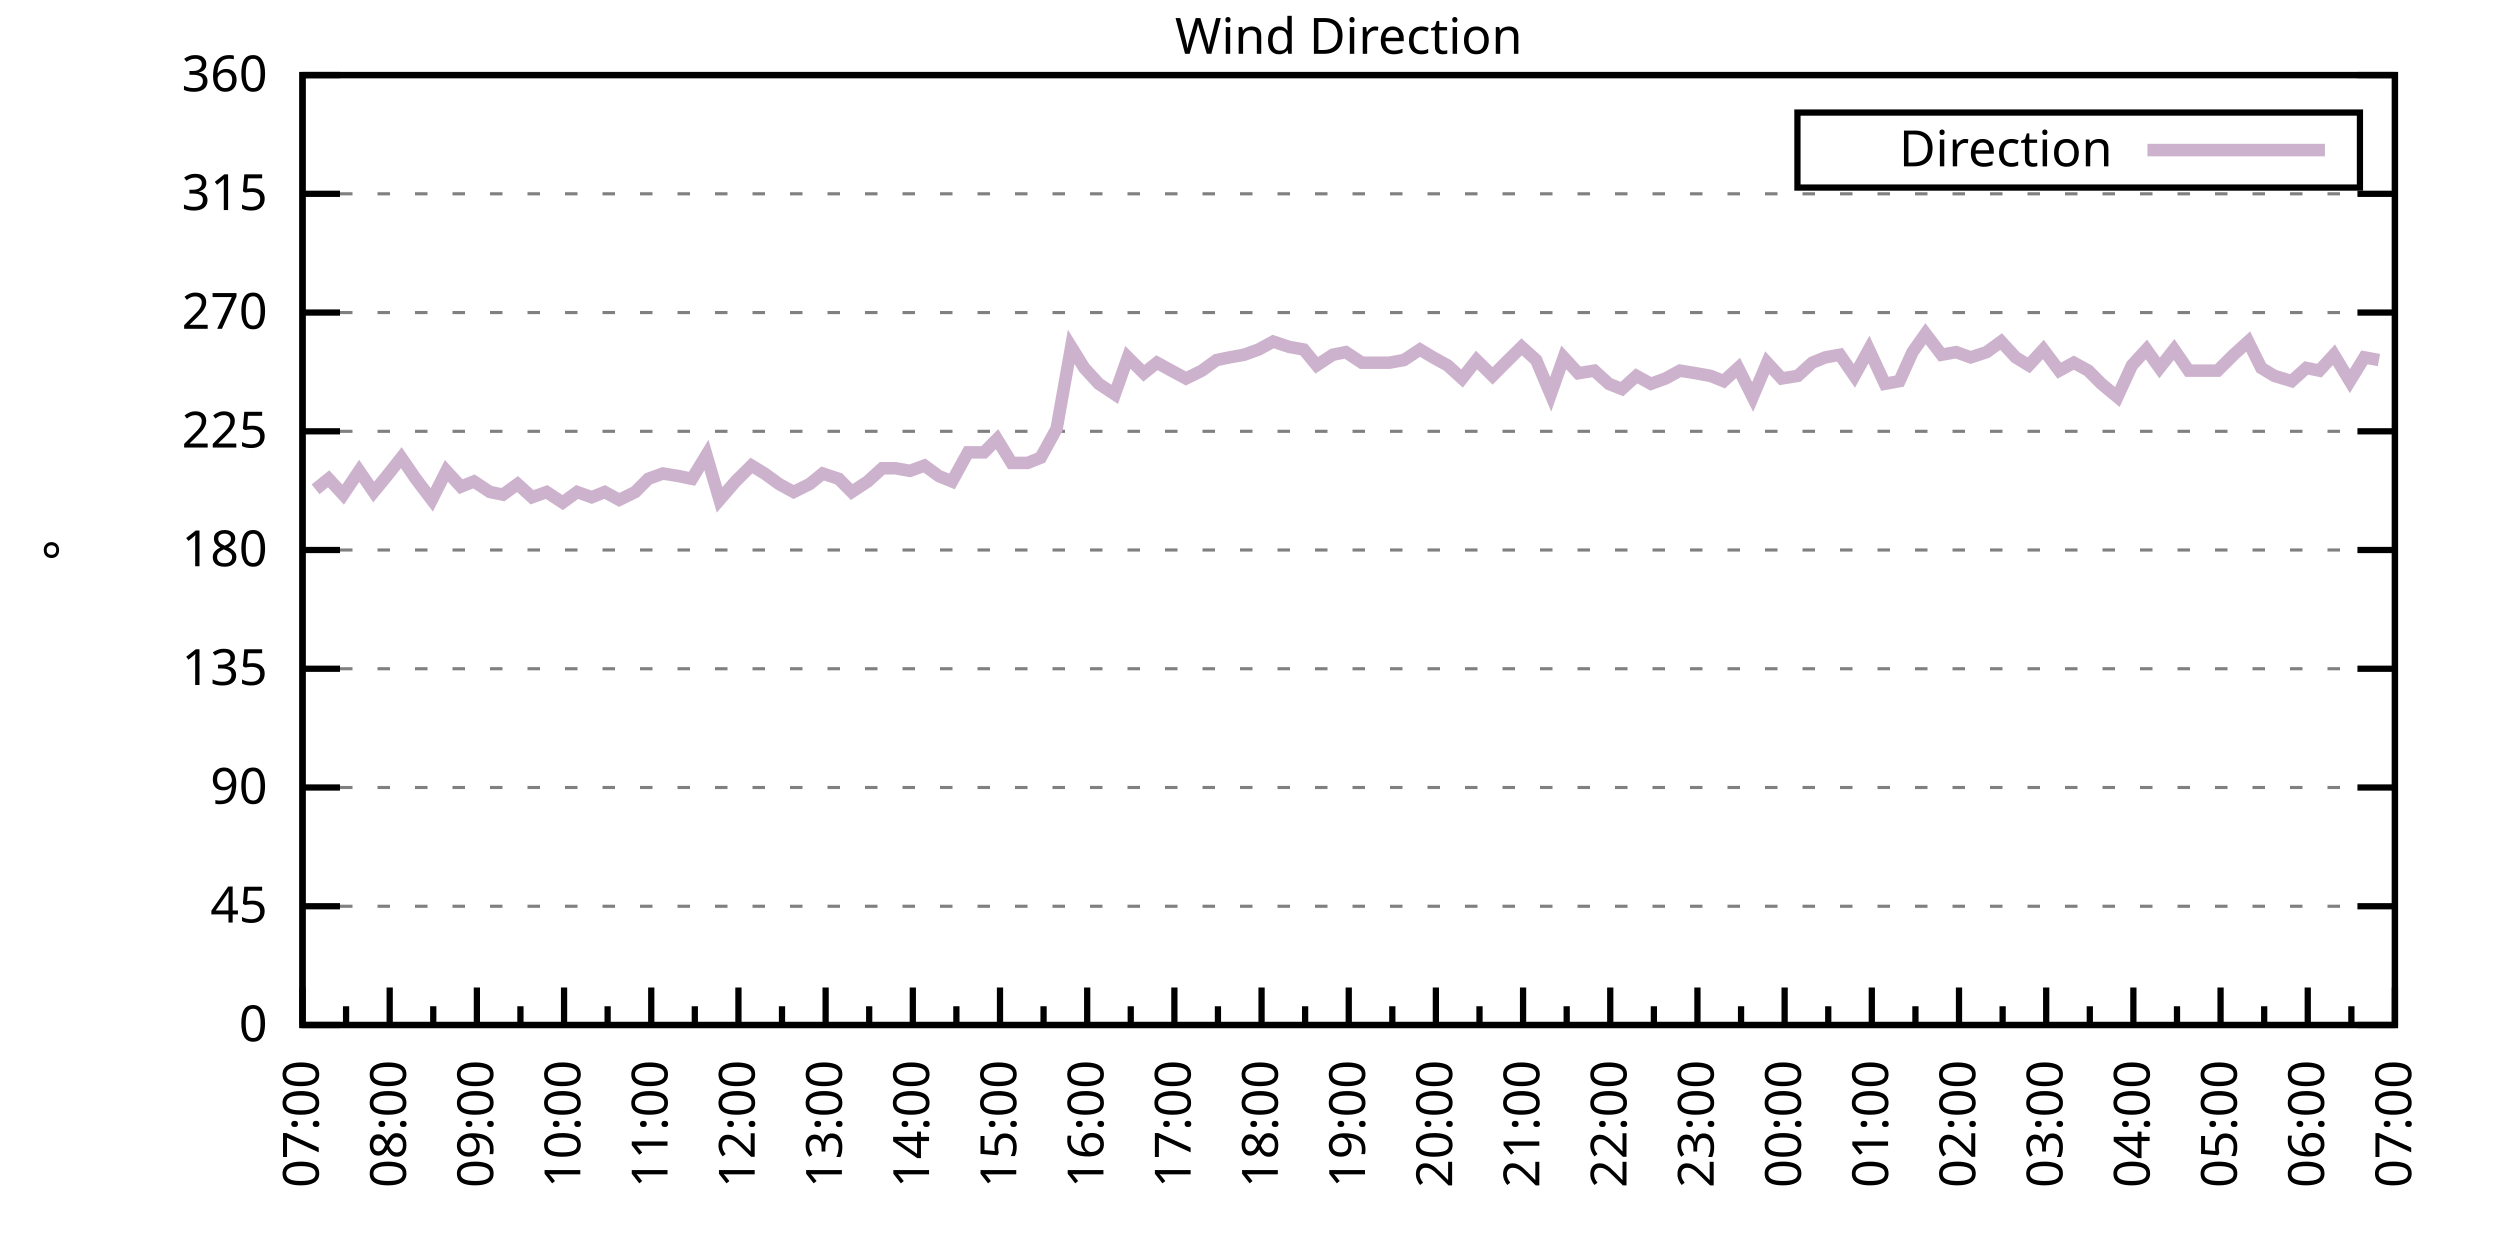
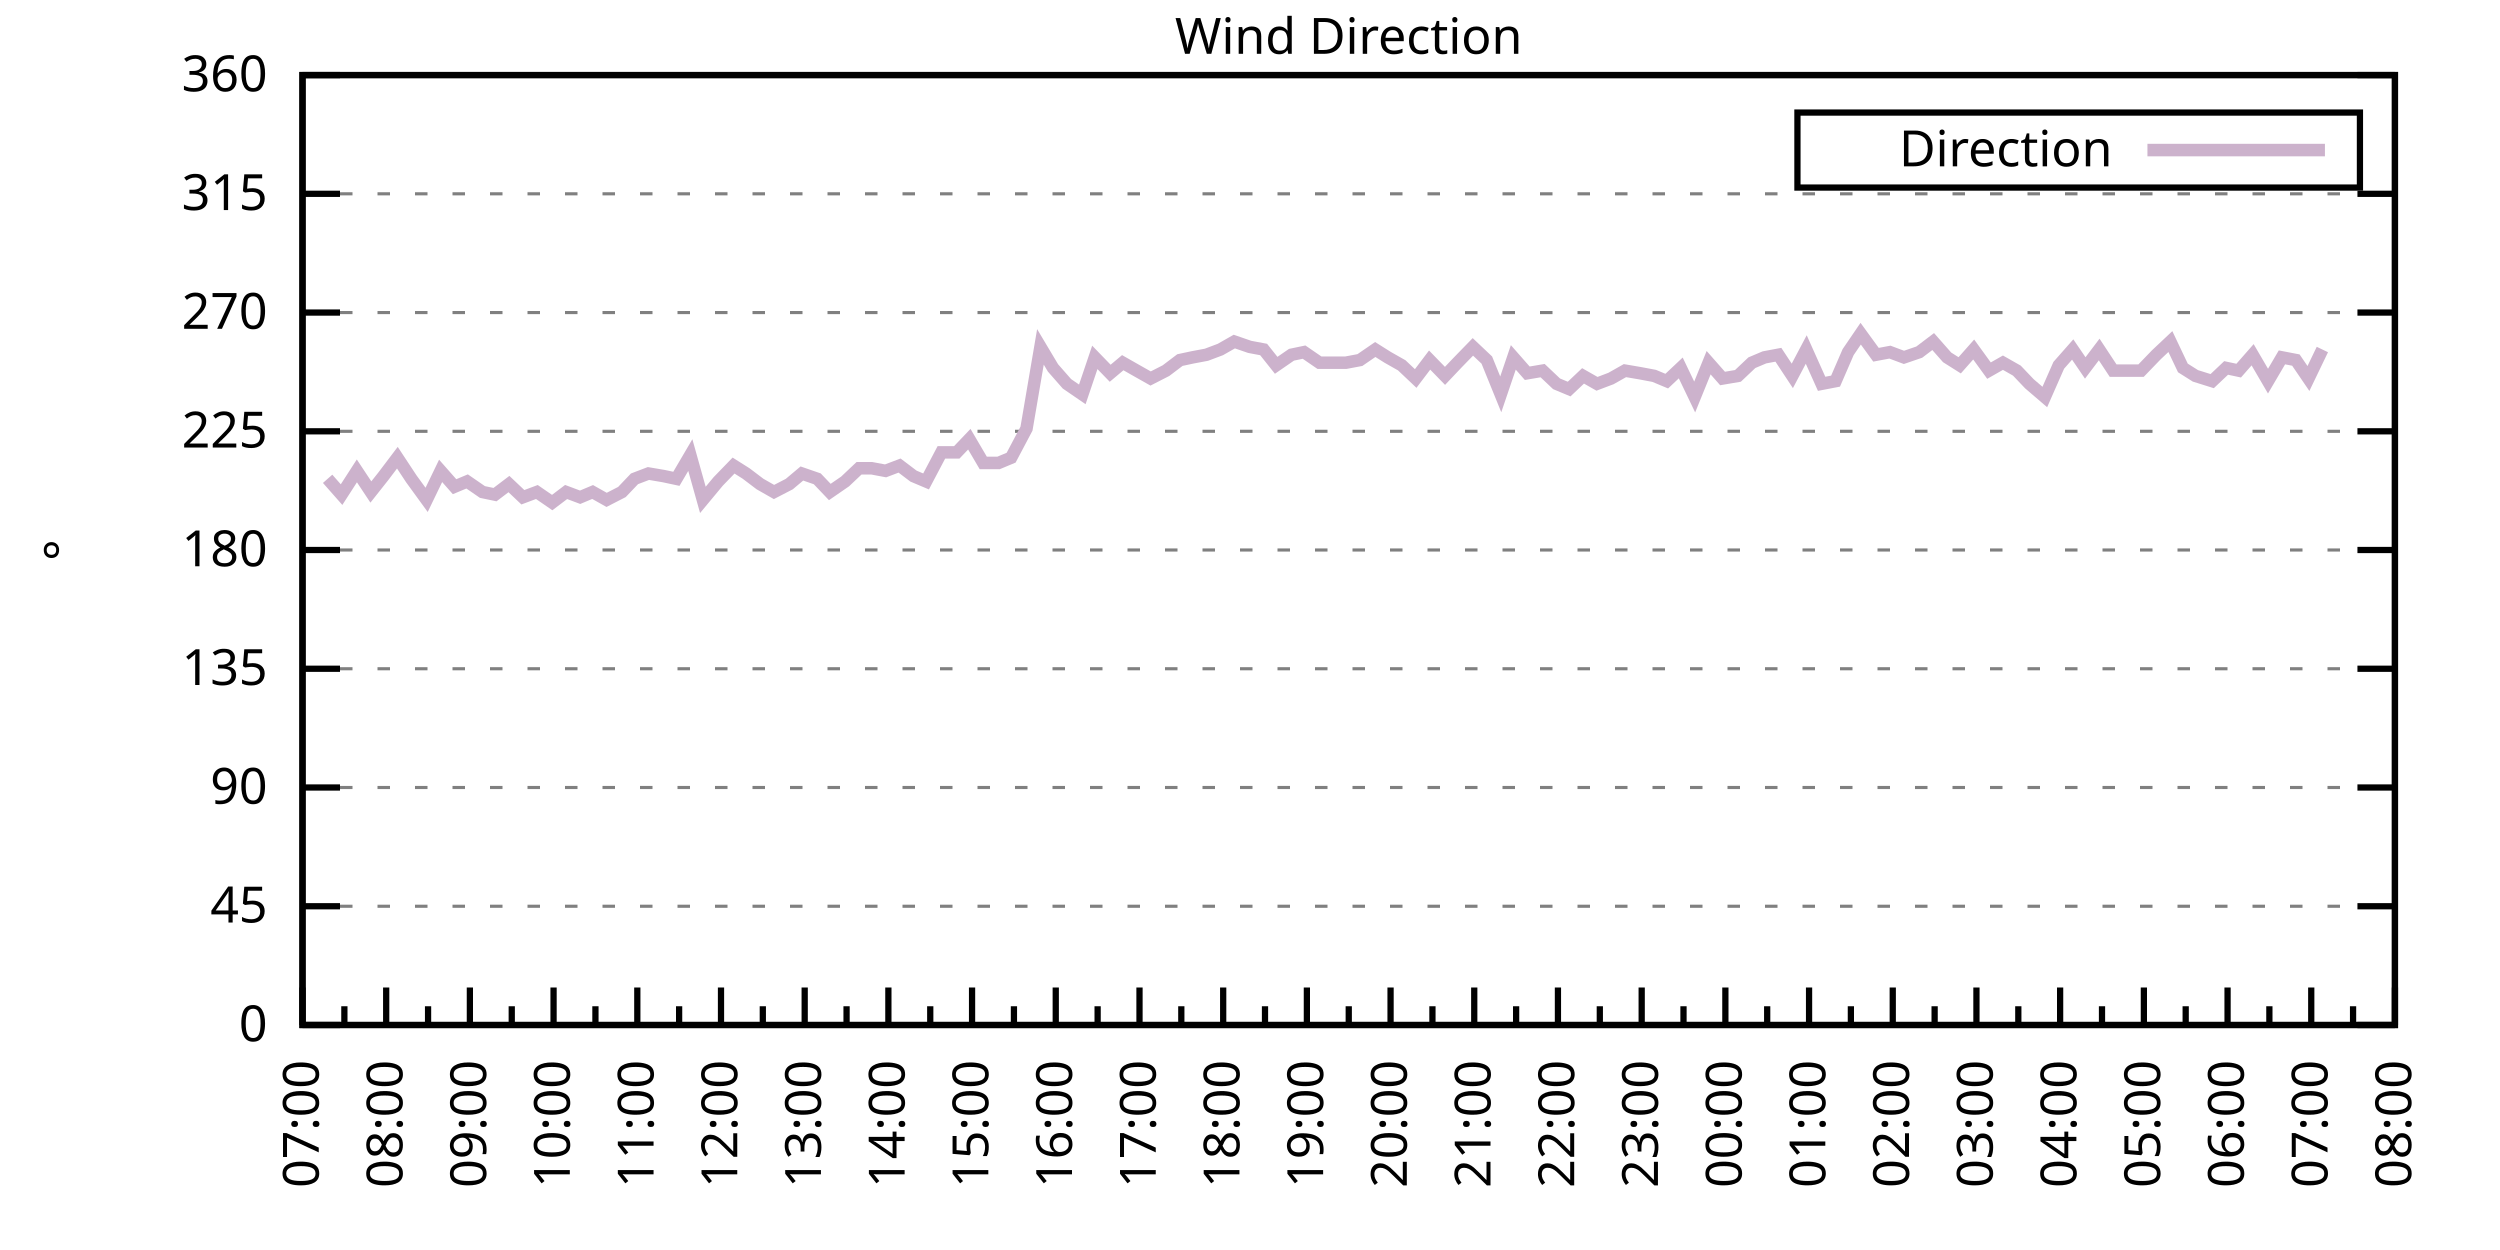
<svg xmlns="http://www.w3.org/2000/svg" xmlns:xlink="http://www.w3.org/1999/xlink" width="400" height="200" viewBox="0 0 400 200">
  <g id="gnuplot_canvas">
    <rect x="0" y="0" width="400" height="200" fill="none" />
    <defs>
      <circle id="gpDot" r="0.5" stroke-width="0.5" stroke="currentColor" />
      <path id="gpPt0" stroke-width="0.333" stroke="currentColor" d="M-1,0 h2 M0,-1 v2" />
      <path id="gpPt1" stroke-width="0.333" stroke="currentColor" d="M-1,-1 L1,1 M1,-1 L-1,1" />
      <path id="gpPt2" stroke-width="0.333" stroke="currentColor" d="M-1,0 L1,0 M0,-1 L0,1 M-1,-1 L1,1 M-1,1 L1,-1" />
      <rect id="gpPt3" stroke-width="0.333" stroke="currentColor" x="-1" y="-1" width="2" height="2" />
      <rect id="gpPt4" stroke-width="0.333" stroke="currentColor" fill="currentColor" x="-1" y="-1" width="2" height="2" />
      <circle id="gpPt5" stroke-width="0.333" stroke="currentColor" cx="0" cy="0" r="1" />
      <use xlink:href="#gpPt5" id="gpPt6" fill="currentColor" stroke="none" />
      <path id="gpPt7" stroke-width="0.333" stroke="currentColor" d="M0,-1.33 L-1.33,0.67 L1.33,0.67 z" />
      <use xlink:href="#gpPt7" id="gpPt8" fill="currentColor" stroke="none" />
      <use xlink:href="#gpPt7" id="gpPt9" stroke="currentColor" transform="rotate(180)" />
      <use xlink:href="#gpPt9" id="gpPt10" fill="currentColor" stroke="none" />
      <use xlink:href="#gpPt3" id="gpPt11" stroke="currentColor" transform="rotate(45)" />
      <use xlink:href="#gpPt11" id="gpPt12" fill="currentColor" stroke="none" />
      <path id="gpPt13" stroke-width="0.333" stroke="currentColor" d="M0,1.330 L1.265,0.411 L0.782,-1.067 L-0.782,-1.076 L-1.265,0.411 z" />
      <use xlink:href="#gpPt13" id="gpPt14" fill="currentColor" stroke="none" />
      <filter id="textbox" filterUnits="objectBoundingBox" x="0" y="0" height="1" width="1">
        <feFlood flood-color="white" flood-opacity="1" result="bgnd" />
        <feComposite in="SourceGraphic" in2="bgnd" operator="atop" />
      </filter>
      <filter id="greybox" filterUnits="objectBoundingBox" x="0" y="0" height="1" width="1">
        <feFlood flood-color="lightgrey" flood-opacity="1" result="grey" />
        <feComposite in="SourceGraphic" in2="grey" operator="atop" />
      </filter>
    </defs>
    <g fill="none" color="white" stroke="currentColor" stroke-width="1.00" stroke-linecap="butt" stroke-linejoin="miter">
</g>
    <g fill="none" color="black" stroke="currentColor" stroke-width="1.00" stroke-linecap="butt" stroke-linejoin="miter">
      <g stroke="none" shape-rendering="crispEdges">
        <polygon fill="rgb(255, 255, 255)" points="48.40,164.00 383.18,164.00 383.18,12.02 48.40,12.02 " />
      </g>
    </g>
    <g fill="none" color="black" stroke="currentColor" stroke-width="1.00" stroke-linecap="butt" stroke-linejoin="miter">
</g>
    <g fill="none" color="black" stroke="black" stroke-width="0.50" stroke-linecap="butt" stroke-linejoin="miter">
</g>
    <g fill="none" color="gray" stroke="currentColor" stroke-width="0.50" stroke-linecap="butt" stroke-linejoin="miter">
      <path stroke="gray" stroke-dasharray="2,4" class="gridline" d="M48.40,164.00 L383.19,164.00  " />
    </g>
    <g fill="none" color="gray" stroke="gray" stroke-width="1.00" stroke-linecap="butt" stroke-linejoin="miter">
</g>
    <g fill="none" color="black" stroke="currentColor" stroke-width="1.00" stroke-linecap="butt" stroke-linejoin="miter">
      <path stroke="black" d="M48.40,164.00 L54.40,164.00 M383.19,164.00 L377.19,164.00  " />
      <g transform="translate(42.80,166.60)" stroke="none" fill="black" font-family="Sans" font-size="8.00" text-anchor="end">
        <text>
          <tspan font-family="Sans"> 0</tspan>
        </text>
      </g>
    </g>
    <g fill="none" color="black" stroke="currentColor" stroke-width="1.00" stroke-linecap="butt" stroke-linejoin="miter">
</g>
    <g fill="none" color="black" stroke="black" stroke-width="0.50" stroke-linecap="butt" stroke-linejoin="miter">
</g>
    <g fill="none" color="gray" stroke="currentColor" stroke-width="0.50" stroke-linecap="butt" stroke-linejoin="miter">
      <path stroke="gray" stroke-dasharray="2,4" class="gridline" d="M48.40,145.00 L383.19,145.00  " />
    </g>
    <g fill="none" color="gray" stroke="gray" stroke-width="1.00" stroke-linecap="butt" stroke-linejoin="miter">
</g>
    <g fill="none" color="black" stroke="currentColor" stroke-width="1.00" stroke-linecap="butt" stroke-linejoin="miter">
      <path stroke="black" d="M48.40,145.00 L54.40,145.00 M383.19,145.00 L377.19,145.00  " />
      <g transform="translate(42.80,147.60)" stroke="none" fill="black" font-family="Sans" font-size="8.00" text-anchor="end">
        <text>
          <tspan font-family="Sans"> 45</tspan>
        </text>
      </g>
    </g>
    <g fill="none" color="black" stroke="currentColor" stroke-width="1.00" stroke-linecap="butt" stroke-linejoin="miter">
</g>
    <g fill="none" color="black" stroke="black" stroke-width="0.50" stroke-linecap="butt" stroke-linejoin="miter">
</g>
    <g fill="none" color="gray" stroke="currentColor" stroke-width="0.50" stroke-linecap="butt" stroke-linejoin="miter">
      <path stroke="gray" stroke-dasharray="2,4" class="gridline" d="M48.40,126.00 L383.19,126.00  " />
    </g>
    <g fill="none" color="gray" stroke="gray" stroke-width="1.00" stroke-linecap="butt" stroke-linejoin="miter">
</g>
    <g fill="none" color="black" stroke="currentColor" stroke-width="1.00" stroke-linecap="butt" stroke-linejoin="miter">
      <path stroke="black" d="M48.40,126.00 L54.40,126.00 M383.19,126.00 L377.19,126.00  " />
      <g transform="translate(42.80,128.60)" stroke="none" fill="black" font-family="Sans" font-size="8.00" text-anchor="end">
        <text>
          <tspan font-family="Sans"> 90</tspan>
        </text>
      </g>
    </g>
    <g fill="none" color="black" stroke="currentColor" stroke-width="1.00" stroke-linecap="butt" stroke-linejoin="miter">
</g>
    <g fill="none" color="black" stroke="black" stroke-width="0.50" stroke-linecap="butt" stroke-linejoin="miter">
</g>
    <g fill="none" color="gray" stroke="currentColor" stroke-width="0.50" stroke-linecap="butt" stroke-linejoin="miter">
      <path stroke="gray" stroke-dasharray="2,4" class="gridline" d="M48.40,107.00 L383.19,107.00  " />
    </g>
    <g fill="none" color="gray" stroke="gray" stroke-width="1.00" stroke-linecap="butt" stroke-linejoin="miter">
</g>
    <g fill="none" color="black" stroke="currentColor" stroke-width="1.00" stroke-linecap="butt" stroke-linejoin="miter">
      <path stroke="black" d="M48.40,107.00 L54.40,107.00 M383.19,107.00 L377.19,107.00  " />
      <g transform="translate(42.80,109.60)" stroke="none" fill="black" font-family="Sans" font-size="8.00" text-anchor="end">
        <text>
          <tspan font-family="Sans"> 135</tspan>
        </text>
      </g>
    </g>
    <g fill="none" color="black" stroke="currentColor" stroke-width="1.00" stroke-linecap="butt" stroke-linejoin="miter">
</g>
    <g fill="none" color="black" stroke="black" stroke-width="0.50" stroke-linecap="butt" stroke-linejoin="miter">
</g>
    <g fill="none" color="gray" stroke="currentColor" stroke-width="0.50" stroke-linecap="butt" stroke-linejoin="miter">
      <path stroke="gray" stroke-dasharray="2,4" class="gridline" d="M48.40,88.00 L383.19,88.00  " />
    </g>
    <g fill="none" color="gray" stroke="gray" stroke-width="1.00" stroke-linecap="butt" stroke-linejoin="miter">
</g>
    <g fill="none" color="black" stroke="currentColor" stroke-width="1.00" stroke-linecap="butt" stroke-linejoin="miter">
      <path stroke="black" d="M48.40,88.00 L54.40,88.00 M383.19,88.00 L377.19,88.00  " />
      <g transform="translate(42.80,90.60)" stroke="none" fill="black" font-family="Sans" font-size="8.00" text-anchor="end">
        <text>
          <tspan font-family="Sans"> 180</tspan>
        </text>
      </g>
    </g>
    <g fill="none" color="black" stroke="currentColor" stroke-width="1.00" stroke-linecap="butt" stroke-linejoin="miter">
</g>
    <g fill="none" color="black" stroke="black" stroke-width="0.50" stroke-linecap="butt" stroke-linejoin="miter">
</g>
    <g fill="none" color="gray" stroke="currentColor" stroke-width="0.50" stroke-linecap="butt" stroke-linejoin="miter">
      <path stroke="gray" stroke-dasharray="2,4" class="gridline" d="M48.40,69.01 L383.19,69.01  " />
    </g>
    <g fill="none" color="gray" stroke="gray" stroke-width="1.00" stroke-linecap="butt" stroke-linejoin="miter">
</g>
    <g fill="none" color="black" stroke="currentColor" stroke-width="1.00" stroke-linecap="butt" stroke-linejoin="miter">
      <path stroke="black" d="M48.40,69.01 L54.40,69.01 M383.19,69.01 L377.19,69.01  " />
      <g transform="translate(42.80,71.61)" stroke="none" fill="black" font-family="Sans" font-size="8.00" text-anchor="end">
        <text>
          <tspan font-family="Sans"> 225</tspan>
        </text>
      </g>
    </g>
    <g fill="none" color="black" stroke="currentColor" stroke-width="1.00" stroke-linecap="butt" stroke-linejoin="miter">
</g>
    <g fill="none" color="black" stroke="black" stroke-width="0.50" stroke-linecap="butt" stroke-linejoin="miter">
</g>
    <g fill="none" color="gray" stroke="currentColor" stroke-width="0.50" stroke-linecap="butt" stroke-linejoin="miter">
      <path stroke="gray" stroke-dasharray="2,4" class="gridline" d="M48.40,50.01 L383.19,50.01  " />
    </g>
    <g fill="none" color="gray" stroke="gray" stroke-width="1.00" stroke-linecap="butt" stroke-linejoin="miter">
</g>
    <g fill="none" color="black" stroke="currentColor" stroke-width="1.00" stroke-linecap="butt" stroke-linejoin="miter">
      <path stroke="black" d="M48.40,50.01 L54.40,50.01 M383.19,50.01 L377.19,50.01  " />
      <g transform="translate(42.80,52.61)" stroke="none" fill="black" font-family="Sans" font-size="8.00" text-anchor="end">
        <text>
          <tspan font-family="Sans"> 270</tspan>
        </text>
      </g>
    </g>
    <g fill="none" color="black" stroke="currentColor" stroke-width="1.00" stroke-linecap="butt" stroke-linejoin="miter">
</g>
    <g fill="none" color="black" stroke="black" stroke-width="0.50" stroke-linecap="butt" stroke-linejoin="miter">
</g>
    <g fill="none" color="gray" stroke="currentColor" stroke-width="0.50" stroke-linecap="butt" stroke-linejoin="miter">
      <path stroke="gray" stroke-dasharray="2,4" class="gridline" d="M48.40,31.01 L383.19,31.01  " />
    </g>
    <g fill="none" color="gray" stroke="gray" stroke-width="1.00" stroke-linecap="butt" stroke-linejoin="miter">
</g>
    <g fill="none" color="black" stroke="currentColor" stroke-width="1.00" stroke-linecap="butt" stroke-linejoin="miter">
      <path stroke="black" d="M48.40,31.01 L54.40,31.01 M383.19,31.01 L377.19,31.01  " />
      <g transform="translate(42.80,33.61)" stroke="none" fill="black" font-family="Sans" font-size="8.00" text-anchor="end">
        <text>
          <tspan font-family="Sans"> 315</tspan>
        </text>
      </g>
    </g>
    <g fill="none" color="black" stroke="currentColor" stroke-width="1.00" stroke-linecap="butt" stroke-linejoin="miter">
</g>
    <g fill="none" color="black" stroke="black" stroke-width="0.50" stroke-linecap="butt" stroke-linejoin="miter">
</g>
    <g fill="none" color="gray" stroke="currentColor" stroke-width="0.50" stroke-linecap="butt" stroke-linejoin="miter">
      <path stroke="gray" stroke-dasharray="2,4" class="gridline" d="M48.40,12.01 L383.19,12.01  " />
    </g>
    <g fill="none" color="gray" stroke="gray" stroke-width="1.00" stroke-linecap="butt" stroke-linejoin="miter">
</g>
    <g fill="none" color="black" stroke="currentColor" stroke-width="1.00" stroke-linecap="butt" stroke-linejoin="miter">
      <path stroke="black" d="M48.40,12.01 L54.40,12.01 M383.19,12.01 L377.19,12.01  " />
      <g transform="translate(42.80,14.61)" stroke="none" fill="black" font-family="Sans" font-size="8.00" text-anchor="end">
        <text>
          <tspan font-family="Sans"> 360</tspan>
        </text>
      </g>
    </g>
    <g fill="none" color="black" stroke="currentColor" stroke-width="1.00" stroke-linecap="butt" stroke-linejoin="miter">
      <path stroke="black" d="M48.40,164.00 L48.40,158.00  " />
      <g transform="translate(51.00,169.60) rotate(270)" stroke="none" fill="black" font-family="Sans" font-size="8.00" text-anchor="end">
        <text>
          <tspan font-family="Sans">07:00</tspan>
        </text>
      </g>
    </g>
    <g fill="none" color="black" stroke="currentColor" stroke-width="1.00" stroke-linecap="butt" stroke-linejoin="miter">
-       <path stroke="black" d="M55.37,164.00 L55.37,161.00 M62.35,164.00 L62.35,158.00  " />
-       <g transform="translate(64.95,169.60) rotate(270)" stroke="none" fill="black" font-family="Sans" font-size="8.00" text-anchor="end">
+       <path stroke="black" d="M55.10,164.00 L55.10,161.00 M61.79,164.00 L61.79,158.00  " />
+       <g transform="translate(64.39,169.60) rotate(270)" stroke="none" fill="black" font-family="Sans" font-size="8.00" text-anchor="end">
        <text>
          <tspan font-family="Sans">08:00</tspan>
        </text>
      </g>
    </g>
    <g fill="none" color="black" stroke="currentColor" stroke-width="1.00" stroke-linecap="butt" stroke-linejoin="miter">
-       <path stroke="black" d="M69.32,164.00 L69.32,161.00 M76.30,164.00 L76.30,158.00  " />
-       <g transform="translate(78.90,169.60) rotate(270)" stroke="none" fill="black" font-family="Sans" font-size="8.00" text-anchor="end">
+       <path stroke="black" d="M68.49,164.00 L68.49,161.00 M75.18,164.00 L75.18,158.00  " />
+       <g transform="translate(77.78,169.60) rotate(270)" stroke="none" fill="black" font-family="Sans" font-size="8.00" text-anchor="end">
        <text>
          <tspan font-family="Sans">09:00</tspan>
        </text>
      </g>
    </g>
    <g fill="none" color="black" stroke="currentColor" stroke-width="1.00" stroke-linecap="butt" stroke-linejoin="miter">
-       <path stroke="black" d="M83.27,164.00 L83.27,161.00 M90.25,164.00 L90.25,158.00  " />
-       <g transform="translate(92.85,169.60) rotate(270)" stroke="none" fill="black" font-family="Sans" font-size="8.00" text-anchor="end">
+       <path stroke="black" d="M81.88,164.00 L81.88,161.00 M88.57,164.00 L88.57,158.00  " />
+       <g transform="translate(91.17,169.60) rotate(270)" stroke="none" fill="black" font-family="Sans" font-size="8.00" text-anchor="end">
        <text>
          <tspan font-family="Sans">10:00</tspan>
        </text>
      </g>
    </g>
    <g fill="none" color="black" stroke="currentColor" stroke-width="1.00" stroke-linecap="butt" stroke-linejoin="miter">
-       <path stroke="black" d="M97.22,164.00 L97.22,161.00 M104.20,164.00 L104.20,158.00  " />
-       <g transform="translate(106.80,169.60) rotate(270)" stroke="none" fill="black" font-family="Sans" font-size="8.00" text-anchor="end">
+       <path stroke="black" d="M95.27,164.00 L95.27,161.00 M101.97,164.00 L101.97,158.00  " />
+       <g transform="translate(104.57,169.60) rotate(270)" stroke="none" fill="black" font-family="Sans" font-size="8.00" text-anchor="end">
        <text>
          <tspan font-family="Sans">11:00</tspan>
        </text>
      </g>
    </g>
    <g fill="none" color="black" stroke="currentColor" stroke-width="1.00" stroke-linecap="butt" stroke-linejoin="miter">
-       <path stroke="black" d="M111.17,164.00 L111.17,161.00 M118.15,164.00 L118.15,158.00  " />
-       <g transform="translate(120.75,169.60) rotate(270)" stroke="none" fill="black" font-family="Sans" font-size="8.00" text-anchor="end">
+       <path stroke="black" d="M108.66,164.00 L108.66,161.00 M115.36,164.00 L115.36,158.00  " />
+       <g transform="translate(117.96,169.60) rotate(270)" stroke="none" fill="black" font-family="Sans" font-size="8.00" text-anchor="end">
        <text>
          <tspan font-family="Sans">12:00</tspan>
        </text>
      </g>
    </g>
    <g fill="none" color="black" stroke="currentColor" stroke-width="1.00" stroke-linecap="butt" stroke-linejoin="miter">
-       <path stroke="black" d="M125.12,164.00 L125.12,161.00 M132.10,164.00 L132.10,158.00  " />
-       <g transform="translate(134.70,169.60) rotate(270)" stroke="none" fill="black" font-family="Sans" font-size="8.00" text-anchor="end">
+       <path stroke="black" d="M122.05,164.00 L122.05,161.00 M128.75,164.00 L128.75,158.00  " />
+       <g transform="translate(131.35,169.60) rotate(270)" stroke="none" fill="black" font-family="Sans" font-size="8.00" text-anchor="end">
        <text>
          <tspan font-family="Sans">13:00</tspan>
        </text>
      </g>
    </g>
    <g fill="none" color="black" stroke="currentColor" stroke-width="1.00" stroke-linecap="butt" stroke-linejoin="miter">
-       <path stroke="black" d="M139.07,164.00 L139.07,161.00 M146.05,164.00 L146.05,158.00  " />
-       <g transform="translate(148.65,169.60) rotate(270)" stroke="none" fill="black" font-family="Sans" font-size="8.00" text-anchor="end">
+       <path stroke="black" d="M135.45,164.00 L135.45,161.00 M142.14,164.00 L142.14,158.00  " />
+       <g transform="translate(144.74,169.60) rotate(270)" stroke="none" fill="black" font-family="Sans" font-size="8.00" text-anchor="end">
        <text>
          <tspan font-family="Sans">14:00</tspan>
        </text>
      </g>
    </g>
    <g fill="none" color="black" stroke="currentColor" stroke-width="1.00" stroke-linecap="butt" stroke-linejoin="miter">
-       <path stroke="black" d="M153.02,164.00 L153.02,161.00 M160.00,164.00 L160.00,158.00  " />
-       <g transform="translate(162.60,169.60) rotate(270)" stroke="none" fill="black" font-family="Sans" font-size="8.00" text-anchor="end">
+       <path stroke="black" d="M148.84,164.00 L148.84,161.00 M155.53,164.00 L155.53,158.00  " />
+       <g transform="translate(158.13,169.60) rotate(270)" stroke="none" fill="black" font-family="Sans" font-size="8.00" text-anchor="end">
        <text>
          <tspan font-family="Sans">15:00</tspan>
        </text>
      </g>
    </g>
    <g fill="none" color="black" stroke="currentColor" stroke-width="1.00" stroke-linecap="butt" stroke-linejoin="miter">
-       <path stroke="black" d="M166.97,164.00 L166.97,161.00 M173.95,164.00 L173.95,158.00  " />
-       <g transform="translate(176.55,169.60) rotate(270)" stroke="none" fill="black" font-family="Sans" font-size="8.00" text-anchor="end">
+       <path stroke="black" d="M162.23,164.00 L162.23,161.00 M168.92,164.00 L168.92,158.00  " />
+       <g transform="translate(171.52,169.60) rotate(270)" stroke="none" fill="black" font-family="Sans" font-size="8.00" text-anchor="end">
        <text>
          <tspan font-family="Sans">16:00</tspan>
        </text>
      </g>
    </g>
    <g fill="none" color="black" stroke="currentColor" stroke-width="1.00" stroke-linecap="butt" stroke-linejoin="miter">
-       <path stroke="black" d="M180.92,164.00 L180.92,161.00 M187.90,164.00 L187.90,158.00  " />
-       <g transform="translate(190.50,169.60) rotate(270)" stroke="none" fill="black" font-family="Sans" font-size="8.00" text-anchor="end">
+       <path stroke="black" d="M175.62,164.00 L175.62,161.00 M182.32,164.00 L182.32,158.00  " />
+       <g transform="translate(184.92,169.60) rotate(270)" stroke="none" fill="black" font-family="Sans" font-size="8.00" text-anchor="end">
        <text>
          <tspan font-family="Sans">17:00</tspan>
        </text>
      </g>
    </g>
    <g fill="none" color="black" stroke="currentColor" stroke-width="1.00" stroke-linecap="butt" stroke-linejoin="miter">
-       <path stroke="black" d="M194.87,164.00 L194.87,161.00 M201.85,164.00 L201.85,158.00  " />
-       <g transform="translate(204.45,169.60) rotate(270)" stroke="none" fill="black" font-family="Sans" font-size="8.00" text-anchor="end">
+       <path stroke="black" d="M189.01,164.00 L189.01,161.00 M195.71,164.00 L195.71,158.00  " />
+       <g transform="translate(198.31,169.60) rotate(270)" stroke="none" fill="black" font-family="Sans" font-size="8.00" text-anchor="end">
        <text>
          <tspan font-family="Sans">18:00</tspan>
        </text>
      </g>
    </g>
    <g fill="none" color="black" stroke="currentColor" stroke-width="1.00" stroke-linecap="butt" stroke-linejoin="miter">
-       <path stroke="black" d="M208.82,164.00 L208.82,161.00 M215.80,164.00 L215.80,158.00  " />
-       <g transform="translate(218.40,169.60) rotate(270)" stroke="none" fill="black" font-family="Sans" font-size="8.00" text-anchor="end">
+       <path stroke="black" d="M202.40,164.00 L202.40,161.00 M209.10,164.00 L209.10,158.00  " />
+       <g transform="translate(211.70,169.60) rotate(270)" stroke="none" fill="black" font-family="Sans" font-size="8.00" text-anchor="end">
        <text>
          <tspan font-family="Sans">19:00</tspan>
        </text>
      </g>
    </g>
    <g fill="none" color="black" stroke="currentColor" stroke-width="1.00" stroke-linecap="butt" stroke-linejoin="miter">
-       <path stroke="black" d="M222.77,164.00 L222.77,161.00 M229.74,164.00 L229.74,158.00  " />
-       <g transform="translate(232.34,169.60) rotate(270)" stroke="none" fill="black" font-family="Sans" font-size="8.00" text-anchor="end">
+       <path stroke="black" d="M215.80,164.00 L215.80,161.00 M222.49,164.00 L222.49,158.00  " />
+       <g transform="translate(225.09,169.60) rotate(270)" stroke="none" fill="black" font-family="Sans" font-size="8.00" text-anchor="end">
        <text>
          <tspan font-family="Sans">20:00</tspan>
        </text>
      </g>
    </g>
    <g fill="none" color="black" stroke="currentColor" stroke-width="1.00" stroke-linecap="butt" stroke-linejoin="miter">
-       <path stroke="black" d="M236.72,164.00 L236.72,161.00 M243.69,164.00 L243.69,158.00  " />
-       <g transform="translate(246.29,169.60) rotate(270)" stroke="none" fill="black" font-family="Sans" font-size="8.00" text-anchor="end">
+       <path stroke="black" d="M229.19,164.00 L229.19,161.00 M235.88,164.00 L235.88,158.00  " />
+       <g transform="translate(238.48,169.60) rotate(270)" stroke="none" fill="black" font-family="Sans" font-size="8.00" text-anchor="end">
        <text>
          <tspan font-family="Sans">21:00</tspan>
        </text>
      </g>
    </g>
    <g fill="none" color="black" stroke="currentColor" stroke-width="1.00" stroke-linecap="butt" stroke-linejoin="miter">
-       <path stroke="black" d="M250.67,164.00 L250.67,161.00 M257.64,164.00 L257.64,158.00  " />
-       <g transform="translate(260.24,169.60) rotate(270)" stroke="none" fill="black" font-family="Sans" font-size="8.00" text-anchor="end">
+       <path stroke="black" d="M242.58,164.00 L242.58,161.00 M249.27,164.00 L249.27,158.00  " />
+       <g transform="translate(251.87,169.60) rotate(270)" stroke="none" fill="black" font-family="Sans" font-size="8.00" text-anchor="end">
        <text>
          <tspan font-family="Sans">22:00</tspan>
        </text>
      </g>
    </g>
    <g fill="none" color="black" stroke="currentColor" stroke-width="1.00" stroke-linecap="butt" stroke-linejoin="miter">
-       <path stroke="black" d="M264.62,164.00 L264.62,161.00 M271.59,164.00 L271.59,158.00  " />
-       <g transform="translate(274.19,169.60) rotate(270)" stroke="none" fill="black" font-family="Sans" font-size="8.00" text-anchor="end">
+       <path stroke="black" d="M255.97,164.00 L255.97,161.00 M262.67,164.00 L262.67,158.00  " />
+       <g transform="translate(265.27,169.60) rotate(270)" stroke="none" fill="black" font-family="Sans" font-size="8.00" text-anchor="end">
        <text>
          <tspan font-family="Sans">23:00</tspan>
        </text>
      </g>
    </g>
    <g fill="none" color="black" stroke="currentColor" stroke-width="1.00" stroke-linecap="butt" stroke-linejoin="miter">
-       <path stroke="black" d="M278.57,164.00 L278.57,161.00 M285.54,164.00 L285.54,158.00  " />
-       <g transform="translate(288.14,169.60) rotate(270)" stroke="none" fill="black" font-family="Sans" font-size="8.00" text-anchor="end">
+       <path stroke="black" d="M269.36,164.00 L269.36,161.00 M276.06,164.00 L276.06,158.00  " />
+       <g transform="translate(278.66,169.60) rotate(270)" stroke="none" fill="black" font-family="Sans" font-size="8.00" text-anchor="end">
        <text>
          <tspan font-family="Sans">00:00</tspan>
        </text>
      </g>
    </g>
    <g fill="none" color="black" stroke="currentColor" stroke-width="1.00" stroke-linecap="butt" stroke-linejoin="miter">
-       <path stroke="black" d="M292.52,164.00 L292.52,161.00 M299.49,164.00 L299.49,158.00  " />
-       <g transform="translate(302.09,169.60) rotate(270)" stroke="none" fill="black" font-family="Sans" font-size="8.00" text-anchor="end">
+       <path stroke="black" d="M282.75,164.00 L282.75,161.00 M289.45,164.00 L289.45,158.00  " />
+       <g transform="translate(292.05,169.60) rotate(270)" stroke="none" fill="black" font-family="Sans" font-size="8.00" text-anchor="end">
        <text>
          <tspan font-family="Sans">01:00</tspan>
        </text>
      </g>
    </g>
    <g fill="none" color="black" stroke="currentColor" stroke-width="1.00" stroke-linecap="butt" stroke-linejoin="miter">
-       <path stroke="black" d="M306.47,164.00 L306.47,161.00 M313.44,164.00 L313.44,158.00  " />
-       <g transform="translate(316.04,169.60) rotate(270)" stroke="none" fill="black" font-family="Sans" font-size="8.00" text-anchor="end">
+       <path stroke="black" d="M296.14,164.00 L296.14,161.00 M302.84,164.00 L302.84,158.00  " />
+       <g transform="translate(305.44,169.60) rotate(270)" stroke="none" fill="black" font-family="Sans" font-size="8.00" text-anchor="end">
        <text>
          <tspan font-family="Sans">02:00</tspan>
        </text>
      </g>
    </g>
    <g fill="none" color="black" stroke="currentColor" stroke-width="1.00" stroke-linecap="butt" stroke-linejoin="miter">
-       <path stroke="black" d="M320.42,164.00 L320.42,161.00 M327.39,164.00 L327.39,158.00  " />
-       <g transform="translate(329.99,169.60) rotate(270)" stroke="none" fill="black" font-family="Sans" font-size="8.00" text-anchor="end">
+       <path stroke="black" d="M309.54,164.00 L309.54,161.00 M316.23,164.00 L316.23,158.00  " />
+       <g transform="translate(318.83,169.60) rotate(270)" stroke="none" fill="black" font-family="Sans" font-size="8.00" text-anchor="end">
        <text>
          <tspan font-family="Sans">03:00</tspan>
        </text>
      </g>
    </g>
    <g fill="none" color="black" stroke="currentColor" stroke-width="1.00" stroke-linecap="butt" stroke-linejoin="miter">
-       <path stroke="black" d="M334.37,164.00 L334.37,161.00 M341.34,164.00 L341.34,158.00  " />
-       <g transform="translate(343.94,169.60) rotate(270)" stroke="none" fill="black" font-family="Sans" font-size="8.00" text-anchor="end">
+       <path stroke="black" d="M322.93,164.00 L322.93,161.00 M329.62,164.00 L329.62,158.00  " />
+       <g transform="translate(332.22,169.60) rotate(270)" stroke="none" fill="black" font-family="Sans" font-size="8.00" text-anchor="end">
        <text>
          <tspan font-family="Sans">04:00</tspan>
        </text>
      </g>
    </g>
    <g fill="none" color="black" stroke="currentColor" stroke-width="1.00" stroke-linecap="butt" stroke-linejoin="miter">
-       <path stroke="black" d="M348.32,164.00 L348.32,161.00 M355.29,164.00 L355.29,158.00  " />
-       <g transform="translate(357.89,169.60) rotate(270)" stroke="none" fill="black" font-family="Sans" font-size="8.00" text-anchor="end">
+       <path stroke="black" d="M336.32,164.00 L336.32,161.00 M343.02,164.00 L343.02,158.00  " />
+       <g transform="translate(345.62,169.60) rotate(270)" stroke="none" fill="black" font-family="Sans" font-size="8.00" text-anchor="end">
        <text>
          <tspan font-family="Sans">05:00</tspan>
        </text>
      </g>
    </g>
    <g fill="none" color="black" stroke="currentColor" stroke-width="1.00" stroke-linecap="butt" stroke-linejoin="miter">
-       <path stroke="black" d="M362.27,164.00 L362.27,161.00 M369.24,164.00 L369.24,158.00  " />
-       <g transform="translate(371.84,169.60) rotate(270)" stroke="none" fill="black" font-family="Sans" font-size="8.00" text-anchor="end">
+       <path stroke="black" d="M349.71,164.00 L349.71,161.00 M356.41,164.00 L356.41,158.00  " />
+       <g transform="translate(359.01,169.60) rotate(270)" stroke="none" fill="black" font-family="Sans" font-size="8.00" text-anchor="end">
        <text>
          <tspan font-family="Sans">06:00</tspan>
        </text>
      </g>
    </g>
    <g fill="none" color="black" stroke="currentColor" stroke-width="1.00" stroke-linecap="butt" stroke-linejoin="miter">
-       <path stroke="black" d="M376.22,164.00 L376.22,161.00 M383.19,164.00 L383.19,158.00  " />
+       <path stroke="black" d="M363.10,164.00 L363.10,161.00 M369.80,164.00 L369.80,158.00  " />
+       <g transform="translate(372.40,169.60) rotate(270)" stroke="none" fill="black" font-family="Sans" font-size="8.00" text-anchor="end">
+         <text>
+           <tspan font-family="Sans">07:00</tspan>
+         </text>
+       </g>
+     </g>
+     <g fill="none" color="black" stroke="currentColor" stroke-width="1.00" stroke-linecap="butt" stroke-linejoin="miter">
+       <path stroke="black" d="M376.49,164.00 L376.49,161.00 M383.19,164.00 L383.19,158.00  " />
      <g transform="translate(385.79,169.60) rotate(270)" stroke="none" fill="black" font-family="Sans" font-size="8.00" text-anchor="end">
        <text>
-           <tspan font-family="Sans">07:00</tspan>
+           <tspan font-family="Sans">08:00</tspan>
        </text>
      </g>
    </g>
    <g fill="none" color="black" stroke="currentColor" stroke-width="1.00" stroke-linecap="butt" stroke-linejoin="miter">
</g>
    <g fill="none" color="black" stroke="currentColor" stroke-width="1.00" stroke-linecap="butt" stroke-linejoin="miter">
      <path stroke="black" d="M48.40,12.01 L48.40,164.00 L383.19,164.00 L383.19,12.01 L48.40,12.01 Z  " />
    </g>
    <g fill="none" color="black" stroke="currentColor" stroke-width="1.00" stroke-linecap="butt" stroke-linejoin="miter">
      <g transform="translate(12.80,88.01) rotate(270)" stroke="none" fill="black" font-family="Sans" font-size="8.00" text-anchor="middle">
        <text>
          <tspan font-family="Sans">°</tspan>
        </text>
      </g>
    </g>
    <g fill="none" color="black" stroke="currentColor" stroke-width="1.00" stroke-linecap="butt" stroke-linejoin="miter">
</g>
    <g fill="none" color="black" stroke="currentColor" stroke-width="1.00" stroke-linecap="butt" stroke-linejoin="miter">
      <path stroke="black" d="M287.59,30.01 L287.59,18.01 L377.59,18.01 L377.59,30.01 L287.59,30.01 Z  " />
    </g>
    <g id="Wind_direction_plot_1">
      <g fill="none" color="white" stroke="black" stroke-width="2.00" stroke-linecap="butt" stroke-linejoin="miter">
</g>
      <g fill="none" color="black" stroke="currentColor" stroke-width="2.00" stroke-linecap="butt" stroke-linejoin="miter">
        <g transform="translate(337.99,26.61)" stroke="none" fill="black" font-family="Sans" font-size="8.00" text-anchor="end">
          <text>
            <tspan font-family="Sans">Direction</tspan>
          </text>
        </g>
      </g>
      <g fill="none" color="black" stroke="currentColor" stroke-width="2.00" stroke-linecap="butt" stroke-linejoin="miter">
-         <path stroke="rgb(204, 178, 204)" d="M343.59,24.01 L371.99,24.01 M50.49,78.29 L52.58,76.61 L54.91,79.14 L57.47,75.34 L59.79,78.72 L61.88,76.18   L64.21,73.23 L66.53,76.61 L69.09,79.98 L71.42,75.34 L73.74,77.87 L75.83,77.03 L78.39,78.72 L80.48,79.14   L82.81,77.45 L85.13,79.56 L87.46,78.72 L90.02,80.41 L92.34,78.72 L94.67,79.56 L96.76,78.72 L99.08,79.98   L101.64,78.72 L103.73,76.61 L106.06,75.76 L108.62,76.18 L110.71,76.61 L113.03,72.81 L115.13,79.98 L117.68,77.03   L120.24,74.49 L122.33,75.76 L124.66,77.45 L126.98,78.72 L129.54,77.45 L131.63,75.76 L134.19,76.61 L136.28,78.72   L138.84,77.03 L141.16,74.92 L143.26,74.92 L145.58,75.34 L147.91,74.49 L150.23,76.18 L152.32,77.03 L154.88,72.38   L157.44,72.38 L159.53,70.27 L161.86,74.07 L164.41,74.07 L166.51,73.23 L169.06,68.58 L171.39,55.50 L173.48,58.87   L175.81,61.41 L178.36,63.10 L180.46,57.18 L183.01,59.72 L185.11,58.03 L187.43,59.30 L189.76,60.56 L192.31,59.30   L194.64,57.61 L196.73,57.18 L199.06,56.76 L201.38,55.92 L203.71,54.65 L206.26,55.50 L208.59,55.92 L210.68,58.45   L213.24,56.76 L215.33,56.34 L217.89,58.03 L220.21,58.03 L222.30,58.03 L224.63,57.61 L227.19,55.92 L229.28,57.18   L231.60,58.45 L233.93,60.56 L236.25,57.61 L238.81,60.14 L240.90,58.03 L243.46,55.50 L245.79,57.61 L248.11,63.10   L250.20,57.18 L252.53,59.72 L255.09,59.30 L257.41,61.41 L259.50,62.25 L261.83,60.14 L264.15,61.41 L266.48,60.56   L268.80,59.30 L271.36,59.72 L273.69,60.14 L275.78,60.98 L278.10,58.87 L280.43,63.52 L282.75,58.03 L285.08,60.56   L287.64,60.14 L289.96,58.03 L292.05,57.18 L294.38,56.76 L296.70,60.14 L299.03,55.92 L301.58,61.41 L303.91,60.98   L306.00,56.34 L308.09,53.39 L310.65,56.76 L312.98,56.34 L315.30,57.18 L317.86,56.34 L320.18,54.65 L322.51,57.18   L324.60,58.45 L326.93,55.92 L329.48,59.30 L331.81,58.03 L334.13,59.30 L336.23,61.41 L338.78,63.52 L341.11,58.45   L343.43,55.92 L345.53,58.87 L347.85,55.92 L350.18,59.30 L352.50,59.30 L354.83,59.30 L357.38,56.76 L359.71,54.65   L361.80,58.87 L363.89,60.14 L366.68,60.98 L369.01,58.87 L371.10,59.30 L373.43,56.76 L375.98,60.98 L378.31,57.18   L380.63,57.61  " />
+         <path stroke="rgb(204, 178, 204)" d="M343.59,24.01 L371.99,24.01 M52.42,76.61 L54.65,79.14 L57.10,75.34 L59.34,78.72 L61.35,76.18 L63.58,73.23   L65.81,76.61 L68.26,79.98 L70.50,75.34 L72.73,77.87 L74.74,77.03 L77.19,78.72 L79.20,79.14 L81.43,77.45   L83.66,79.56 L85.90,78.72 L88.35,80.41 L90.58,78.72 L92.82,79.56 L94.82,78.72 L97.06,79.98 L99.51,78.72   L101.52,76.61 L103.75,75.76 L106.21,76.18 L108.22,76.61 L110.45,72.81 L112.46,79.98 L114.91,77.03 L117.37,74.49   L119.38,75.76 L121.61,77.45 L123.84,78.72 L126.29,77.45 L128.30,75.76 L130.76,76.61 L132.77,78.72 L135.22,77.03   L137.45,74.92 L139.46,74.92 L141.69,75.34 L143.93,74.49 L146.16,76.18 L148.17,77.03 L150.62,72.38 L153.08,72.38   L155.09,70.27 L157.32,74.07 L159.77,74.07 L161.78,73.23 L164.24,68.58 L166.47,55.50 L168.48,58.87 L170.71,61.41   L173.17,63.10 L175.17,57.18 L177.63,59.72 L179.64,58.03 L181.87,59.30 L184.10,60.56 L186.56,59.30 L188.79,57.61   L190.80,57.18 L193.03,56.76 L195.26,55.92 L197.49,54.65 L199.95,55.50 L202.18,55.92 L204.19,58.45 L206.64,56.76   L208.65,56.34 L211.11,58.03 L213.34,58.03 L215.35,58.03 L217.58,57.61 L220.04,55.92 L222.04,57.18 L224.28,58.45   L226.51,60.56 L228.74,57.61 L231.20,60.14 L233.20,58.03 L235.66,55.50 L237.89,57.61 L240.12,63.10 L242.13,57.18   L244.36,59.72 L246.82,59.30 L249.05,61.41 L251.06,62.25 L253.29,60.14 L255.52,61.41 L257.76,60.56 L259.99,59.30   L262.44,59.72 L264.67,60.14 L266.68,60.98 L268.92,58.87 L271.15,63.52 L273.38,58.03 L275.61,60.56 L278.07,60.14   L280.30,58.03 L282.31,57.18 L284.54,56.76 L286.77,60.14 L289.00,55.92 L291.46,61.41 L293.69,60.98 L295.70,56.34   L297.71,53.39 L300.16,56.76 L302.39,56.34 L304.63,57.18 L307.08,56.34 L309.31,54.65 L311.54,57.18 L313.55,58.45   L315.79,55.92 L318.24,59.30 L320.47,58.03 L322.70,59.30 L324.71,61.41 L327.17,63.52 L329.40,58.45 L331.63,55.92   L333.64,58.87 L335.87,55.92 L338.10,59.30 L340.34,59.30 L342.57,59.30 L345.02,56.76 L347.26,54.65 L349.26,58.87   L351.27,60.14 L353.95,60.98 L356.18,58.87 L358.19,59.30 L360.42,56.76 L362.88,60.98 L365.11,57.18 L367.34,57.61   L369.35,60.56 L371.58,55.92  " />
      </g>
    </g>
    <g fill="none" color="black" stroke="currentColor" stroke-width="2.00" stroke-linecap="butt" stroke-linejoin="miter">
</g>
    <g fill="none" color="black" stroke="black" stroke-width="1.00" stroke-linecap="butt" stroke-linejoin="miter">
</g>
    <g fill="none" color="black" stroke="currentColor" stroke-width="1.00" stroke-linecap="butt" stroke-linejoin="miter">
      <path stroke="black" d="M48.40,12.01 L48.40,164.00 L383.19,164.00 L383.19,12.01 L48.40,12.01 Z  " />
    </g>
    <g fill="none" color="black" stroke="currentColor" stroke-width="1.00" stroke-linecap="butt" stroke-linejoin="miter">
      <g transform="translate(215.79,8.61)" stroke="none" fill="black" font-family="Sans" font-size="8.00" text-anchor="middle">
        <text>
          <tspan font-family="Sans">Wind Direction</tspan>
        </text>
      </g>
    </g>
    <g fill="none" color="black" stroke="currentColor" stroke-width="1.00" stroke-linecap="butt" stroke-linejoin="miter">
</g>
  </g>
</svg>
